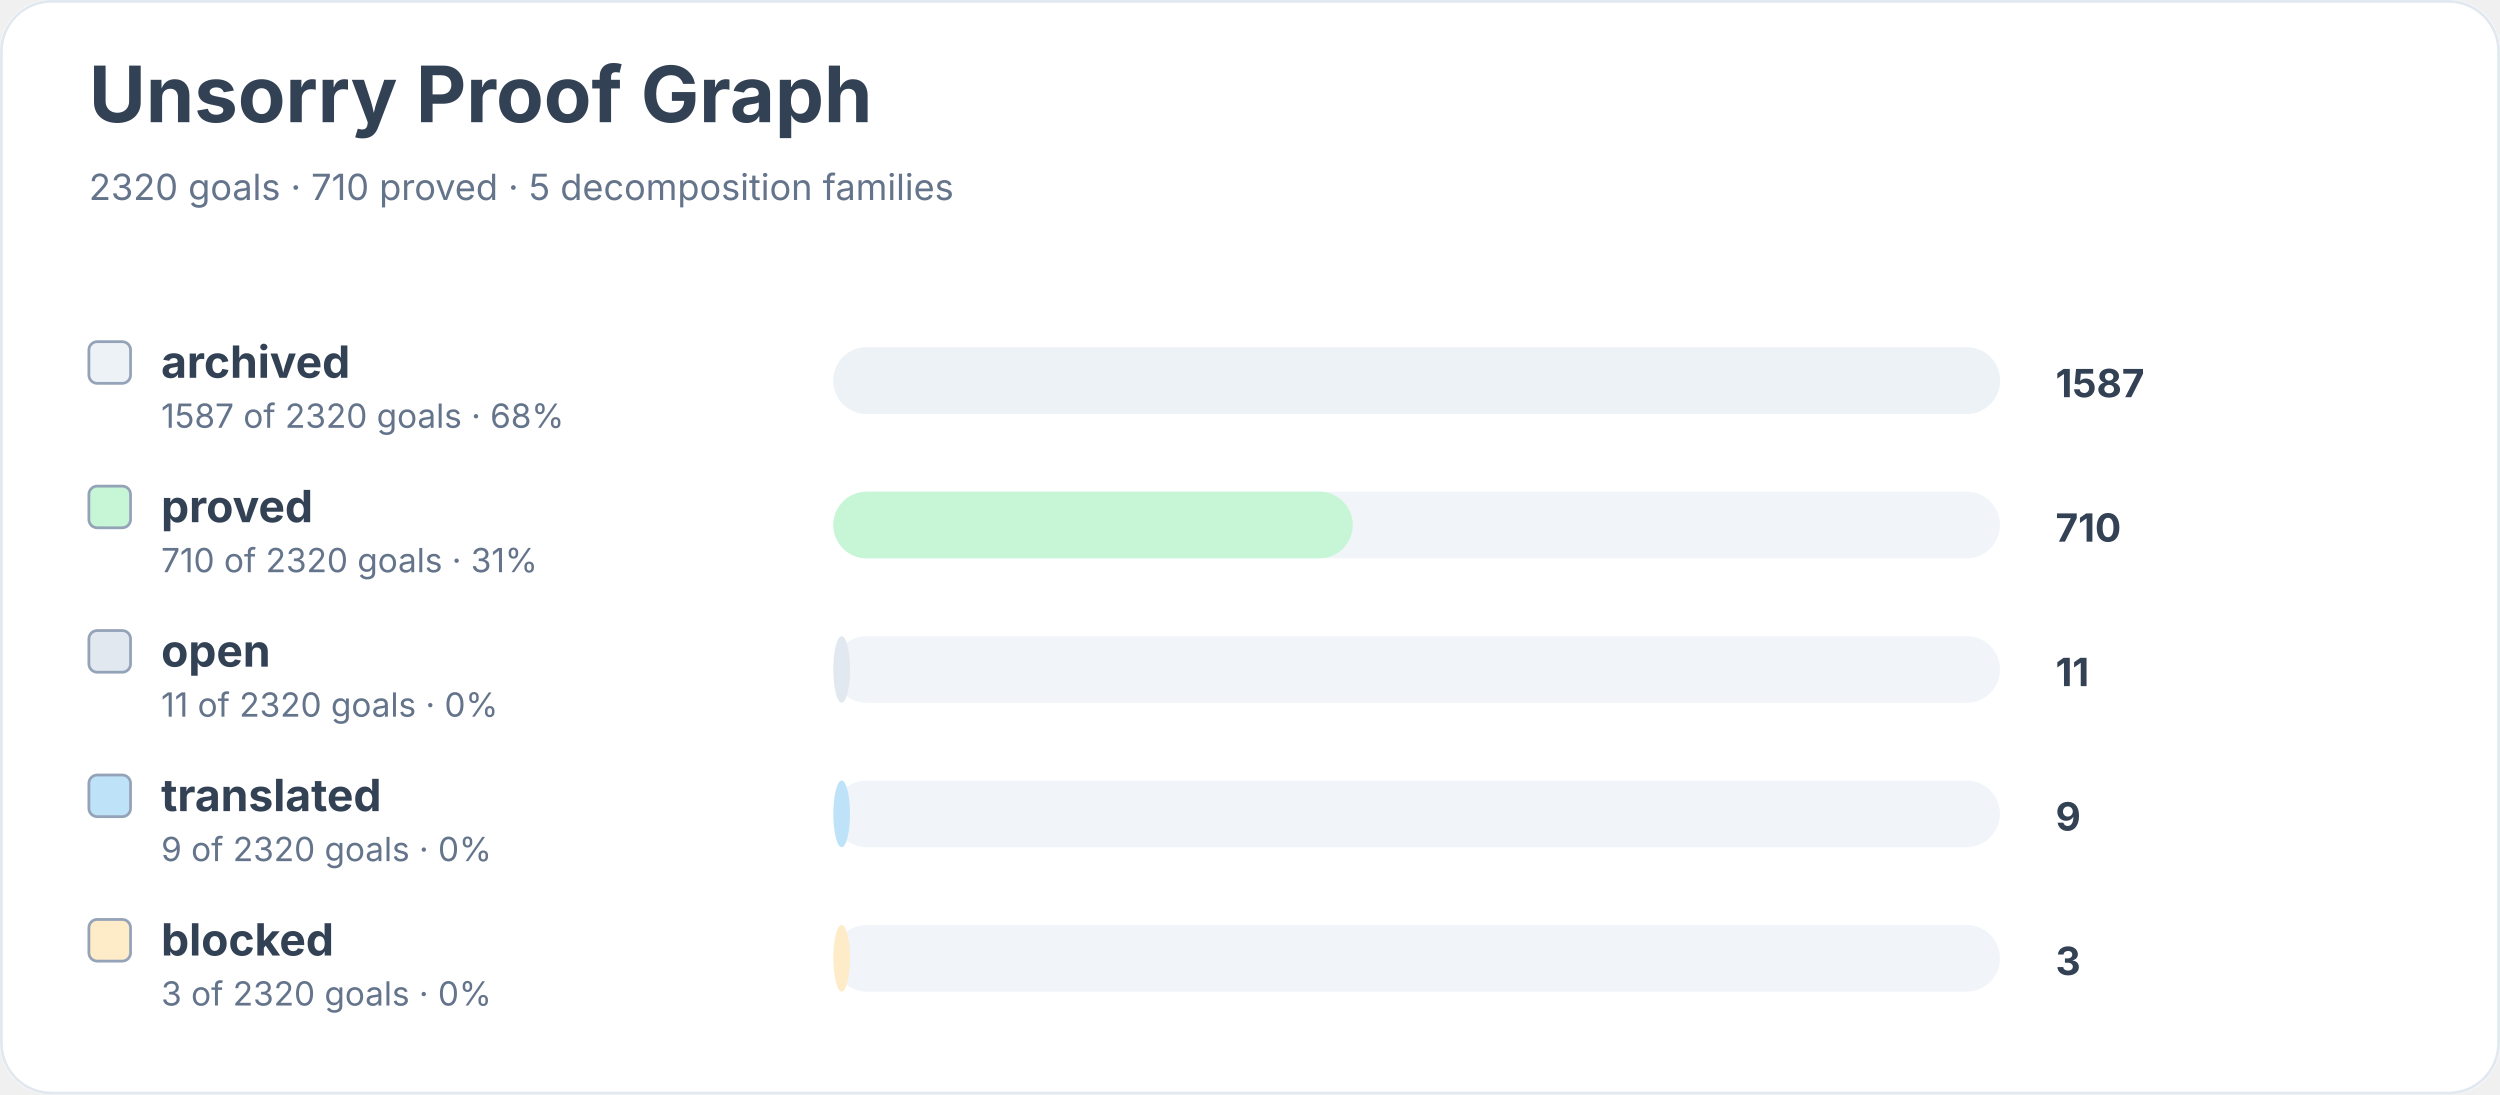
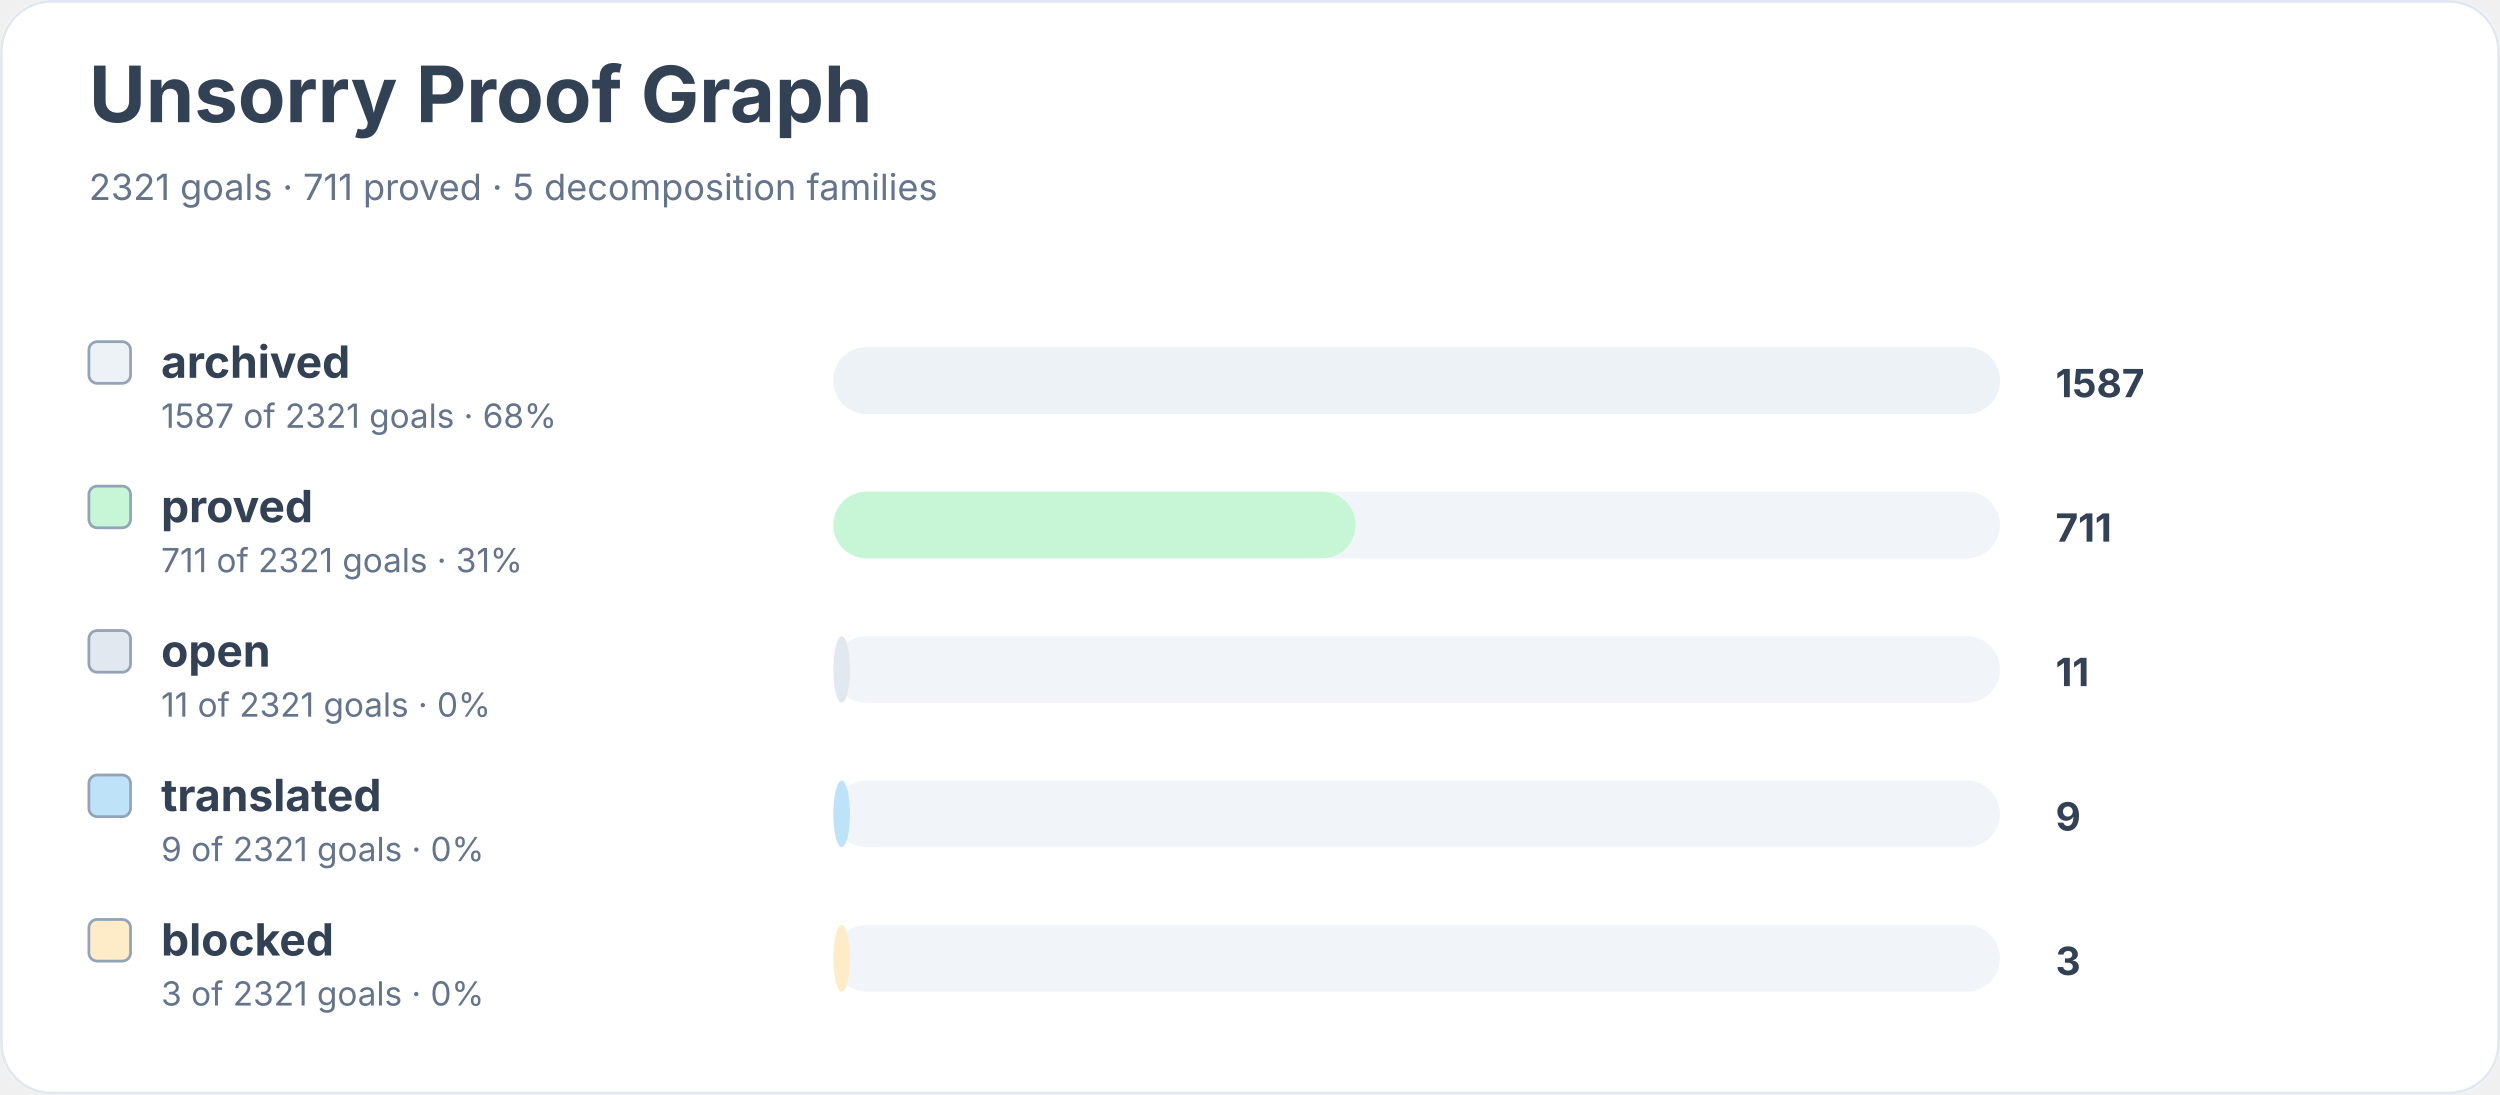
<svg xmlns="http://www.w3.org/2000/svg" width="900" height="394" viewBox="0 0 900 394" role="img" aria-labelledby="title desc">
  <rect width="900" height="100%" rx="18" fill="#ffffff" />
  <rect x="0.5" y="0.5" width="899" height="393" rx="18" fill="none" stroke="#e2e8f0" />
  <text x="32" y="44" font-family="Inter, system-ui, sans-serif" font-size="28" font-weight="700" fill="#334155">Unsorry Proof Graph</text>
-   <text x="32" y="72" font-family="Inter, system-ui, sans-serif" font-size="13" fill="#64748b">2320 goals · 710 proved · 5 decomposition families</text>
+   <text x="32" y="72" font-family="Inter, system-ui, sans-serif" font-size="13" fill="#64748b">2321 goals · 711 proved · 5 decomposition families</text>
  <rect x="32" y="123" width="15" height="15" rx="3" fill="#edf2f7" stroke="#94a3b8" />
  <text x="58" y="136" font-family="Inter, system-ui, sans-serif" font-size="16" font-weight="650" fill="#334155">archived</text>
-   <text x="58" y="154" font-family="Inter, system-ui, sans-serif" font-size="12" fill="#64748b">1587 of 2320 goals · 68%</text>
+   <text x="58" y="154" font-family="Inter, system-ui, sans-serif" font-size="12" fill="#64748b">1587 of 2321 goals · 68%</text>
  <rect x="300" y="125" width="420" height="24" rx="12" fill="#f1f5f9" />
  <rect x="300" y="125" width="420" height="24" rx="12" fill="#edf2f7" />
  <text x="740" y="143" font-family="Inter, system-ui, sans-serif" font-size="14" font-weight="700" fill="#334155">1587</text>
  <rect x="32" y="175" width="15" height="15" rx="3" fill="#c6f6d5" stroke="#94a3b8" />
  <text x="58" y="188" font-family="Inter, system-ui, sans-serif" font-size="16" font-weight="650" fill="#334155">proved</text>
-   <text x="58" y="206" font-family="Inter, system-ui, sans-serif" font-size="12" fill="#64748b">710 of 2320 goals · 31%</text>
+   <text x="58" y="206" font-family="Inter, system-ui, sans-serif" font-size="12" fill="#64748b">711 of 2321 goals · 31%</text>
  <rect x="300" y="177" width="420" height="24" rx="12" fill="#f1f5f9" />
-   <rect x="300" y="177" width="187" height="24" rx="12" fill="#c6f6d5" />
-   <text x="740" y="195" font-family="Inter, system-ui, sans-serif" font-size="14" font-weight="700" fill="#334155">710</text>
+   <rect x="300" y="177" width="188" height="24" rx="12" fill="#c6f6d5" />
+   <text x="740" y="195" font-family="Inter, system-ui, sans-serif" font-size="14" font-weight="700" fill="#334155">711</text>
  <rect x="32" y="227" width="15" height="15" rx="3" fill="#e2e8f0" stroke="#94a3b8" />
  <text x="58" y="240" font-family="Inter, system-ui, sans-serif" font-size="16" font-weight="650" fill="#334155">open</text>
-   <text x="58" y="258" font-family="Inter, system-ui, sans-serif" font-size="12" fill="#64748b">11 of 2320 goals · 0%</text>
+   <text x="58" y="258" font-family="Inter, system-ui, sans-serif" font-size="12" fill="#64748b">11 of 2321 goals · 0%</text>
  <rect x="300" y="229" width="420" height="24" rx="12" fill="#f1f5f9" />
  <rect x="300" y="229" width="6" height="24" rx="12" fill="#e2e8f0" />
  <text x="740" y="247" font-family="Inter, system-ui, sans-serif" font-size="14" font-weight="700" fill="#334155">11</text>
  <rect x="32" y="279" width="15" height="15" rx="3" fill="#bee3f8" stroke="#94a3b8" />
  <text x="58" y="292" font-family="Inter, system-ui, sans-serif" font-size="16" font-weight="650" fill="#334155">translated</text>
-   <text x="58" y="310" font-family="Inter, system-ui, sans-serif" font-size="12" fill="#64748b">9 of 2320 goals · 0%</text>
+   <text x="58" y="310" font-family="Inter, system-ui, sans-serif" font-size="12" fill="#64748b">9 of 2321 goals · 0%</text>
  <rect x="300" y="281" width="420" height="24" rx="12" fill="#f1f5f9" />
  <rect x="300" y="281" width="6" height="24" rx="12" fill="#bee3f8" />
  <text x="740" y="299" font-family="Inter, system-ui, sans-serif" font-size="14" font-weight="700" fill="#334155">9</text>
  <rect x="32" y="331" width="15" height="15" rx="3" fill="#feebc8" stroke="#94a3b8" />
  <text x="58" y="344" font-family="Inter, system-ui, sans-serif" font-size="16" font-weight="650" fill="#334155">blocked</text>
-   <text x="58" y="362" font-family="Inter, system-ui, sans-serif" font-size="12" fill="#64748b">3 of 2320 goals · 0%</text>
+   <text x="58" y="362" font-family="Inter, system-ui, sans-serif" font-size="12" fill="#64748b">3 of 2321 goals · 0%</text>
  <rect x="300" y="333" width="420" height="24" rx="12" fill="#f1f5f9" />
  <rect x="300" y="333" width="6" height="24" rx="12" fill="#feebc8" />
  <text x="740" y="351" font-family="Inter, system-ui, sans-serif" font-size="14" font-weight="700" fill="#334155">3</text>
</svg>
